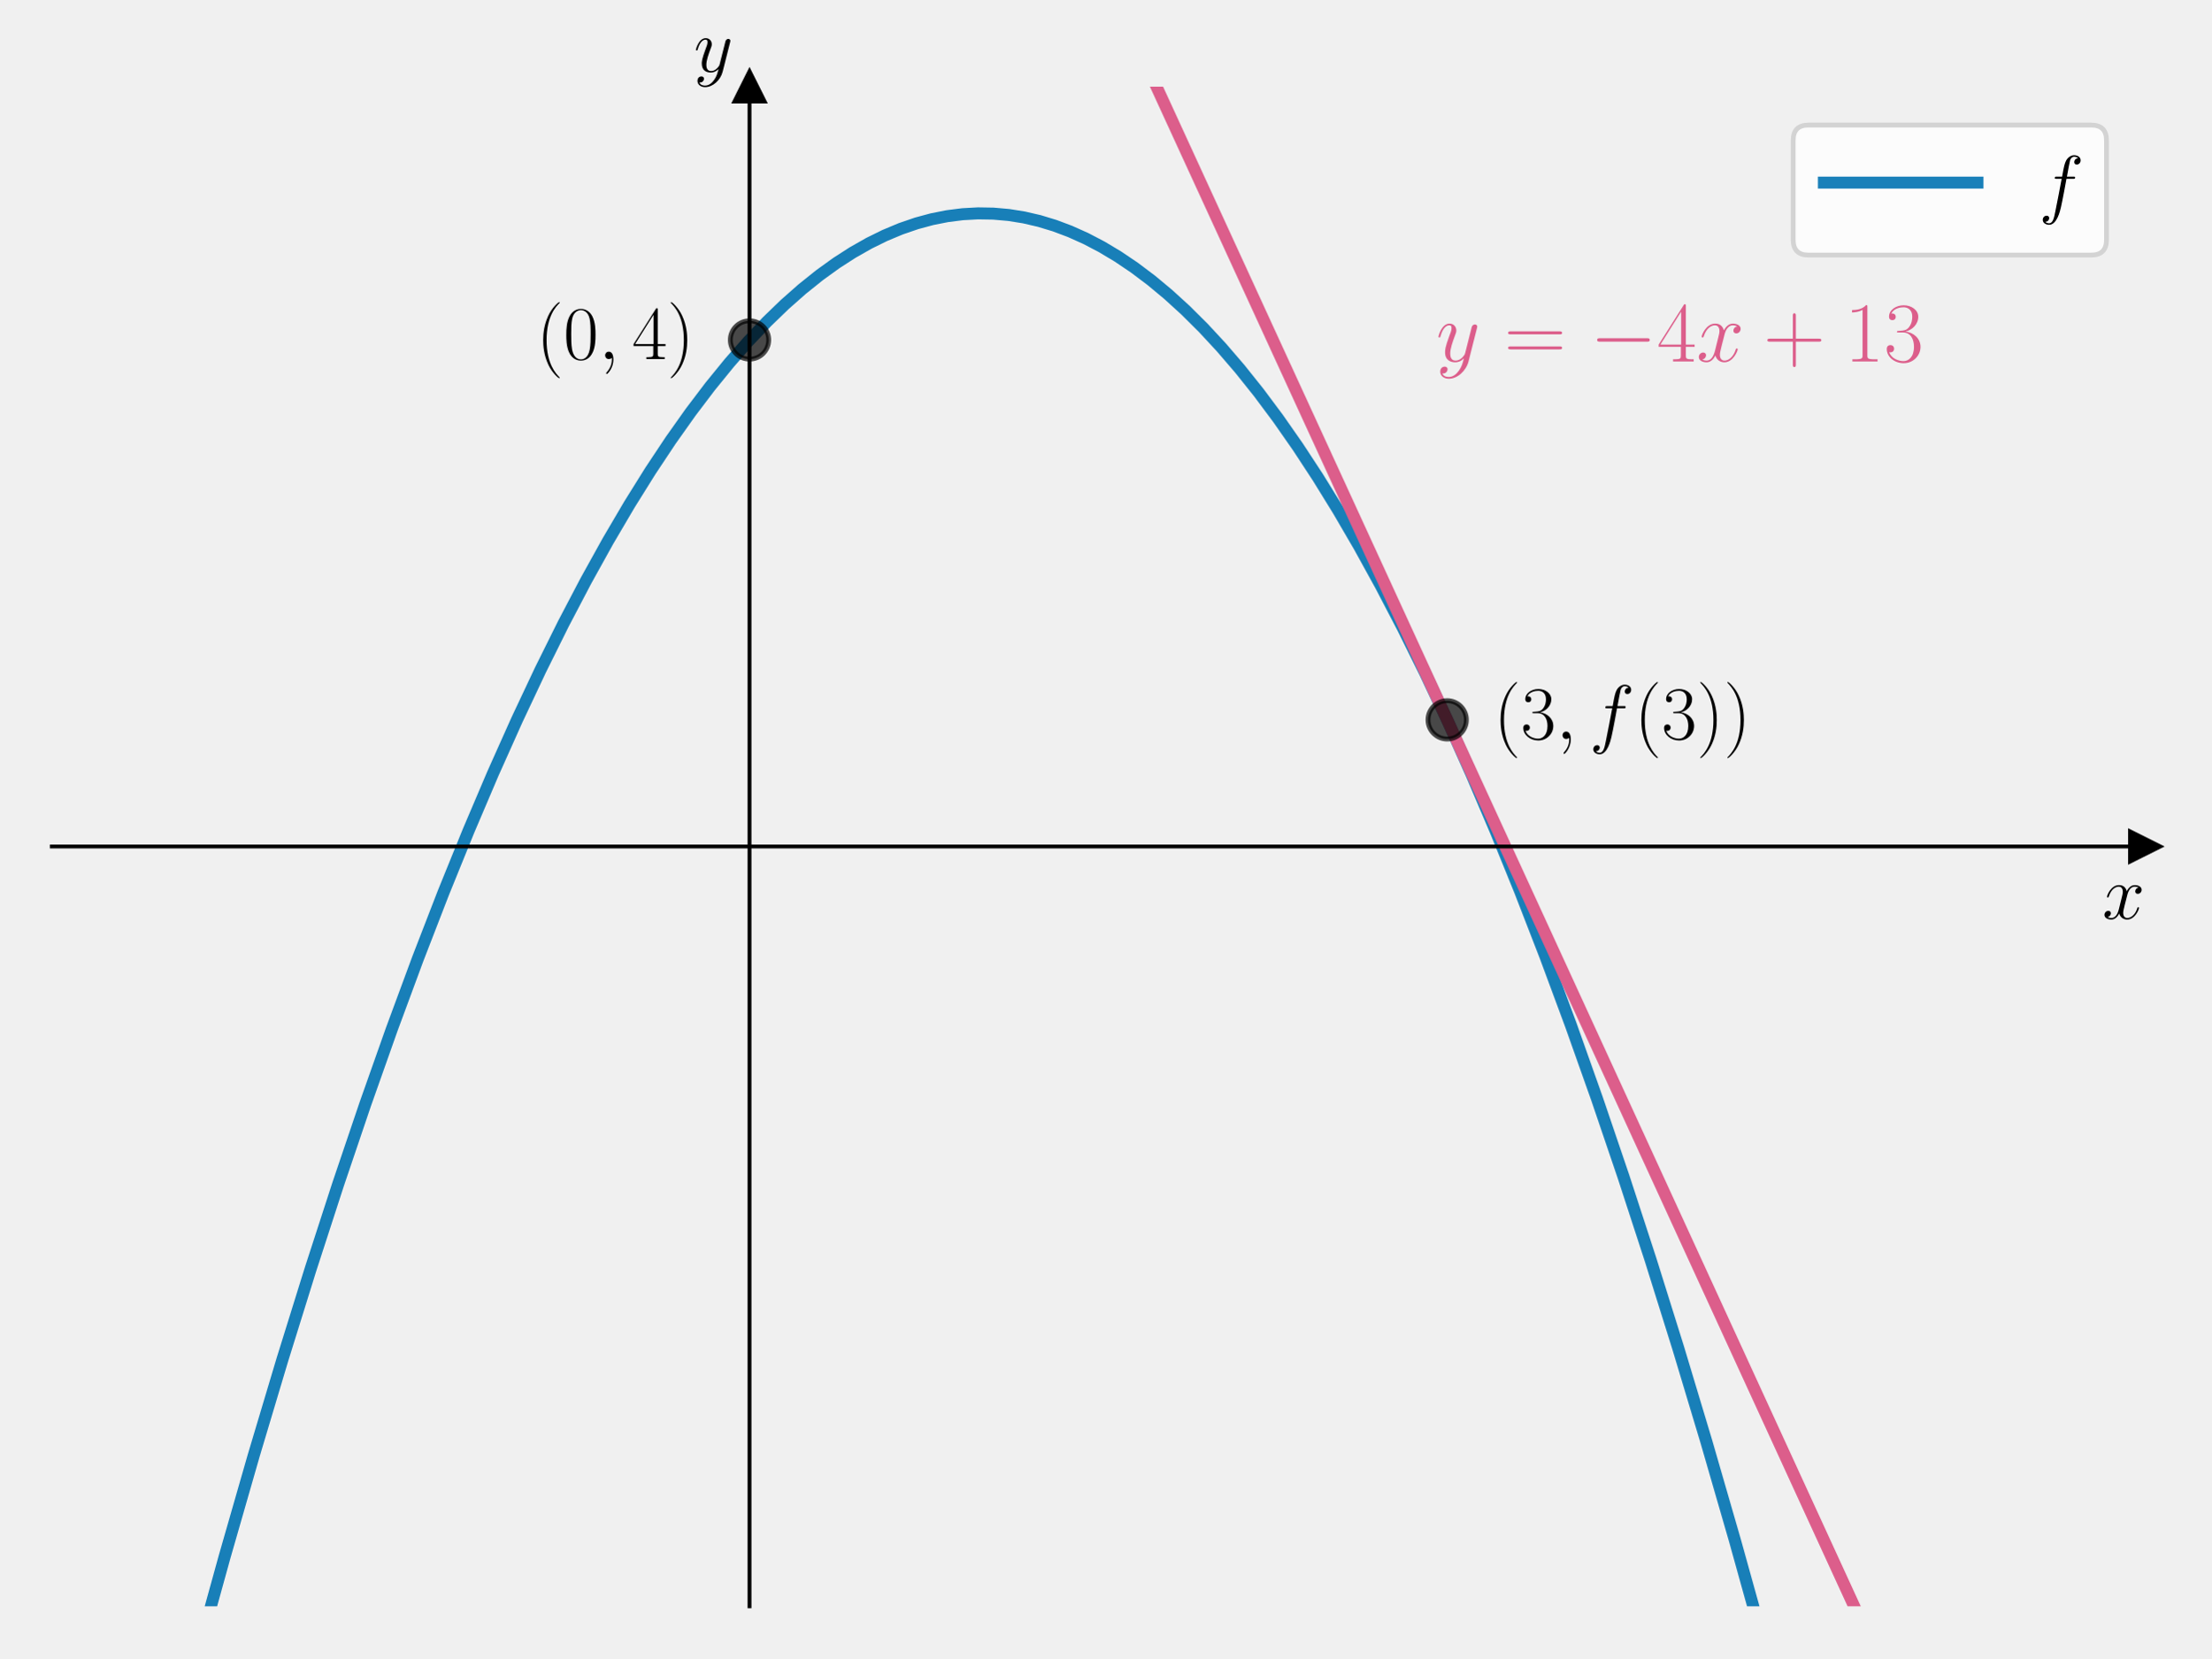
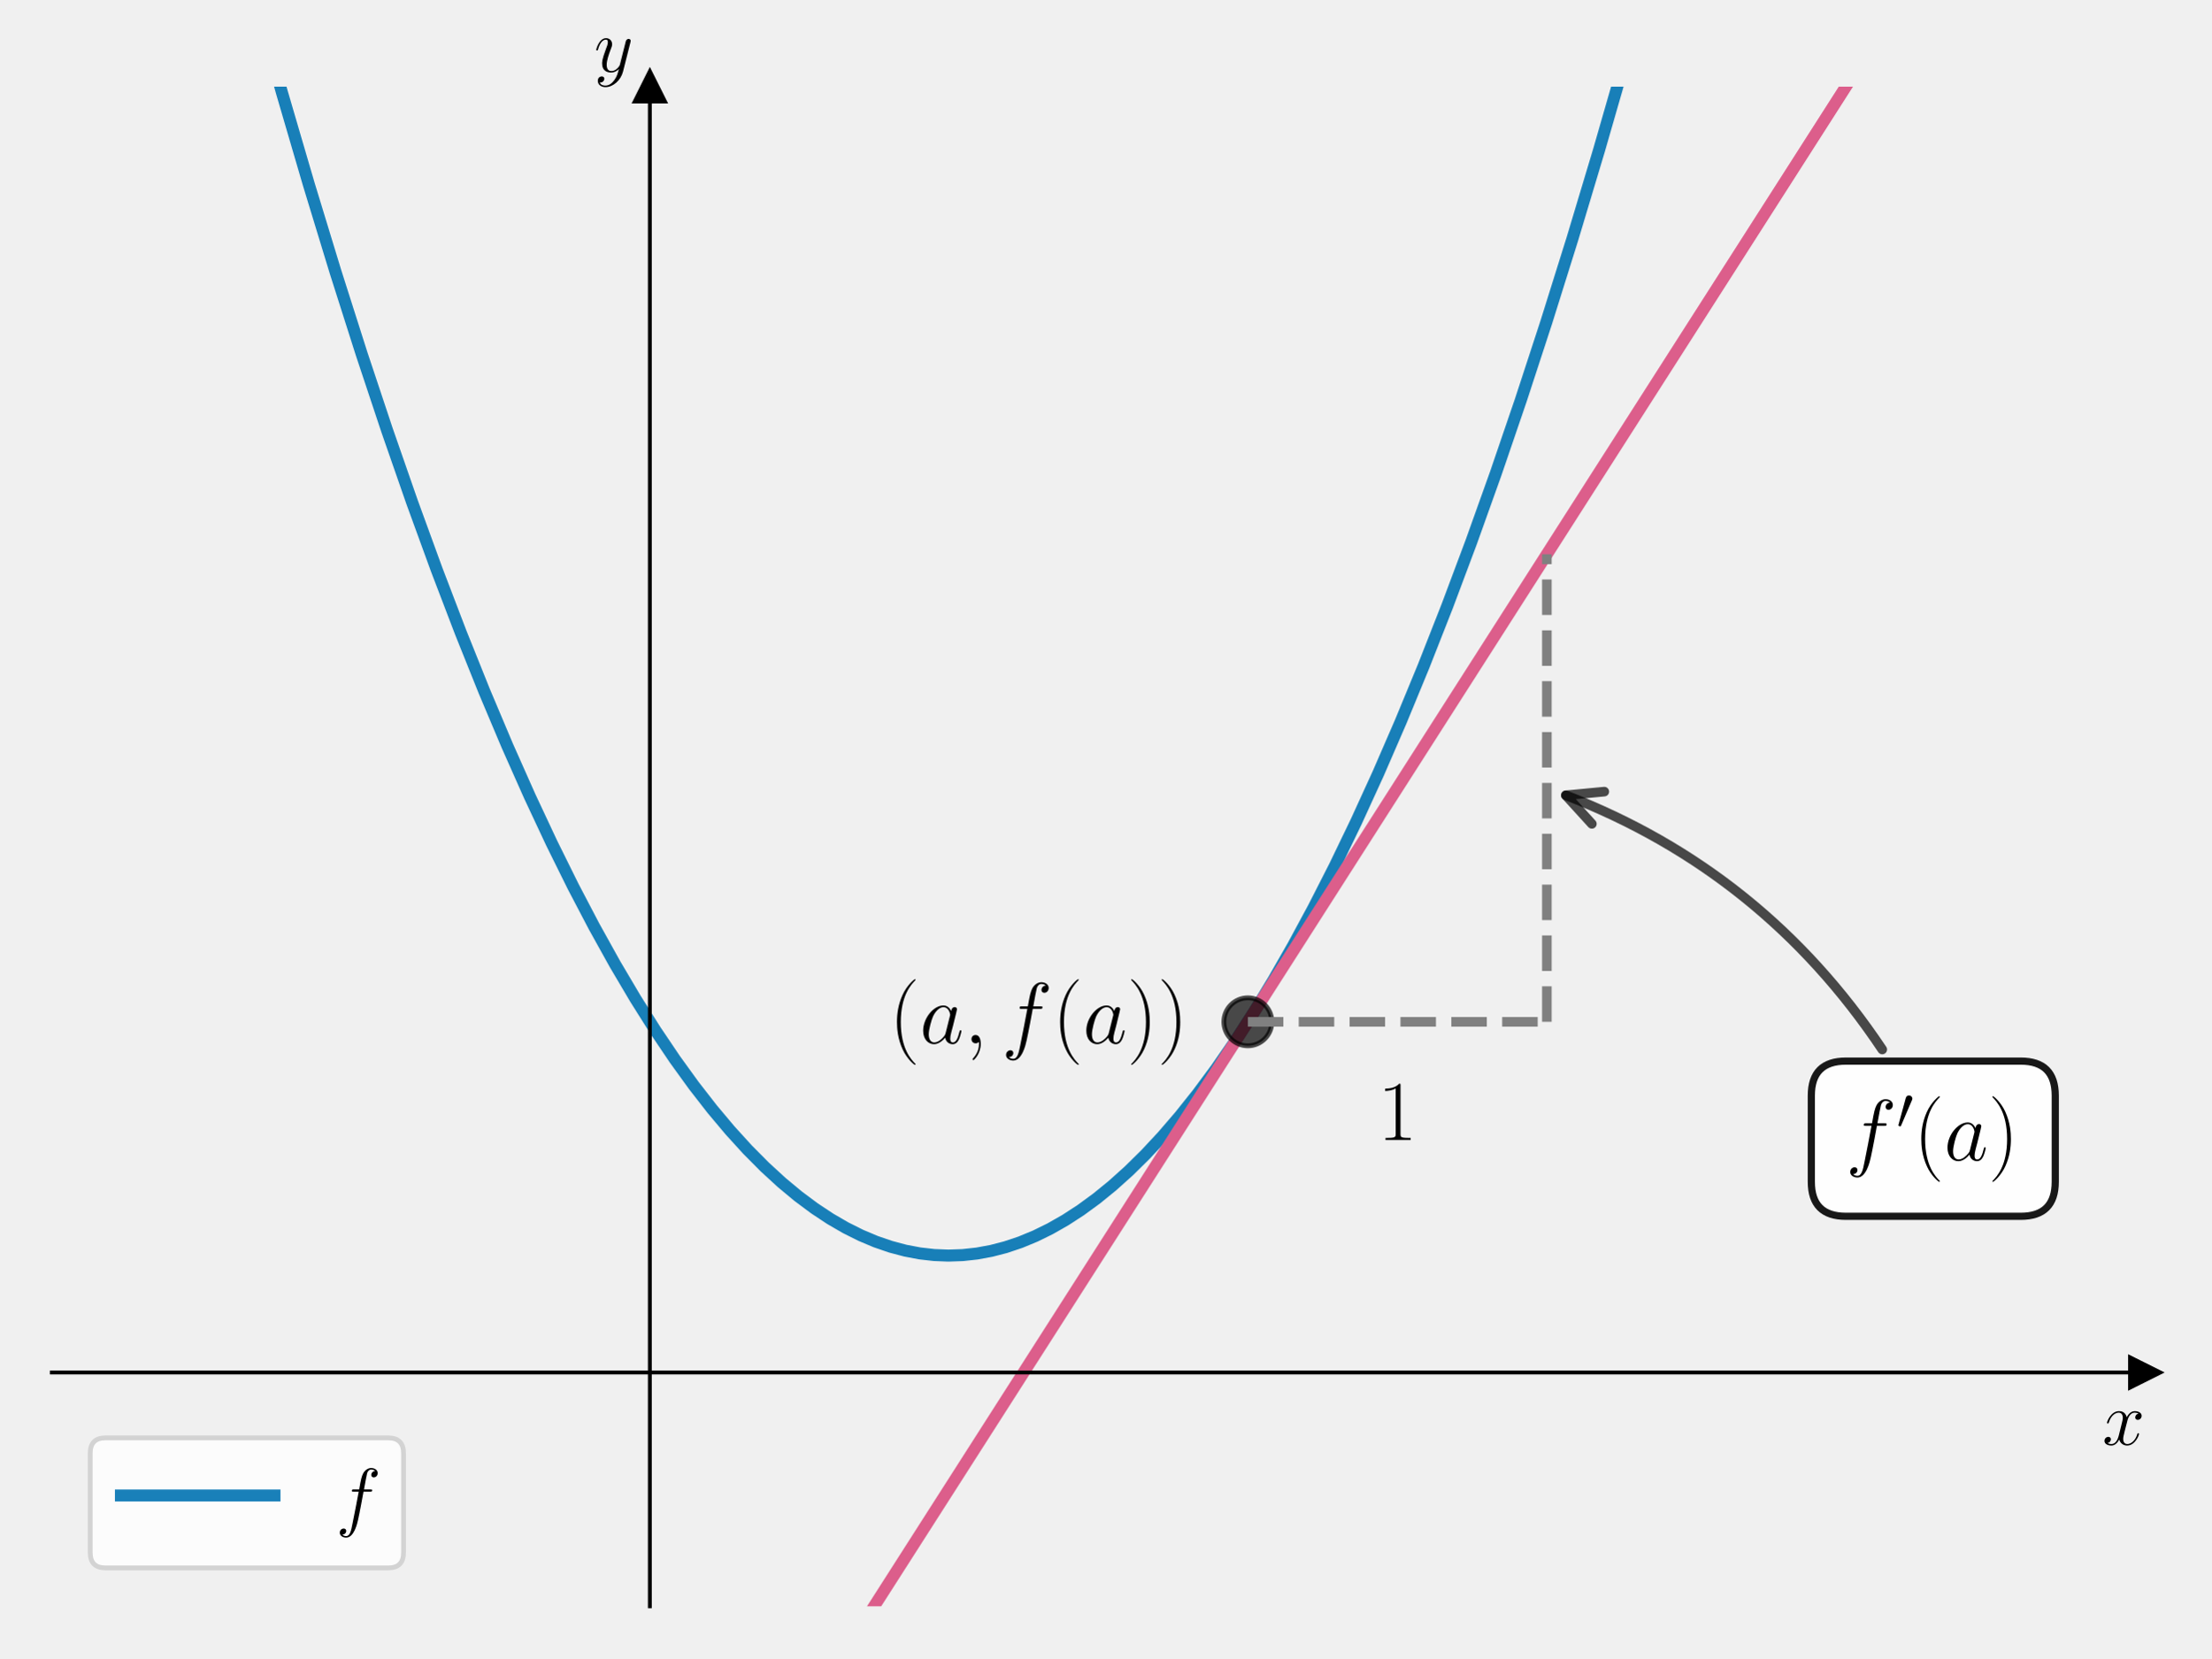
<svg xmlns="http://www.w3.org/2000/svg" xmlns:xlink="http://www.w3.org/1999/xlink" width="460.8pt" height="345.6pt" viewBox="0 0 460.8 345.6" version="1.1">
  <defs>
    <style type="text/css">*{stroke-linejoin: round; stroke-linecap: butt}</style>
  </defs>
  <g id="figure_1">
    <g id="patch_1">
      <path d="M 0 345.6  L 460.8 345.6  L 460.8 0  L 0 0  L 0 345.6  z " style="fill: none" />
    </g>
    <g id="axes_1">
      <g id="patch_2">
        <path d="M 10.8 334.8  L 447 334.8  L 447 18.065  L 10.8 18.065  L 10.8 334.8  z " style="fill: none" />
      </g>
      <g id="matplotlib.axis_1">
        <g id="text_1">
-           <g transform="translate(438.1306 191.5019) scale(0.16 -0.16)">
+           <g transform="translate(438.1306 301.1411) scale(0.16 -0.16)">
            <defs>
              <path id="CMMI12-78" d="M 3034 2606  C 2829 2567 2752 2414 2752 2293  C 2752 2139 2874 2088 2963 2088  C 3155 2088 3290 2254 3290 2427  C 3290 2695 2982 2816 2714 2816  C 2323 2816 2106 2433 2048 2312  C 1901 2816 1504 2816 1389 2816  C 736 2816 390 1980 390 1839  C 390 1814 416 1782 461 1782  C 512 1782 525 1820 538 1846  C 755 2555 1184 2689 1370 2689  C 1658 2689 1715 2420 1715 2267  C 1715 2127 1677 1980 1600 1673  L 1382 798  C 1286 415 1101 64 762 64  C 730 64 570 64 435 147  C 666 192 717 383 717 460  C 717 588 621 664 499 664  C 346 664 179 530 179 326  C 179 57 480 -64 755 -64  C 1062 -64 1280 179 1414 441  C 1517 64 1837 -64 2074 -64  C 2726 -64 3072 773 3072 913  C 3072 945 3046 971 3008 971  C 2950 971 2944 939 2925 888  C 2752 326 2381 64 2093 64  C 1869 64 1747 230 1747 492  C 1747 632 1773 734 1875 1156  L 2099 2024  C 2195 2408 2413 2689 2707 2689  C 2720 2689 2899 2689 3034 2606  z " transform="scale(0.015625)" />
            </defs>
            <use xlink:href="#CMMI12-78" transform="scale(0.996264)" />
          </g>
        </g>
      </g>
      <g id="matplotlib.axis_2">
        <g id="text_2">
-           <g transform="translate(144.5897 14.96506) scale(0.16 -0.16)">
+           <g transform="translate(123.8183 14.96506) scale(0.16 -0.16)">
            <defs>
              <path id="CMMI12-79" d="M 1683 -700  C 1510 -939 1261 -1152 947 -1152  C 870 -1152 563 -1152 467 -889  C 486 -895 518 -895 531 -895  C 723 -895 851 -729 851 -582  C 851 -435 730 -384 634 -384  C 531 -384 307 -458 307 -759  C 307 -1071 582 -1286 947 -1286  C 1587 -1286 2234 -700 2413 6  L 3040 2485  C 3046 2517 3059 2556 3059 2594  C 3059 2689 2982 2753 2886 2753  C 2829 2753 2694 2727 2643 2535  L 2170 658  C 2138 543 2138 530 2086 460  C 1958 281 1747 64 1440 64  C 1082 64 1050 415 1050 588  C 1050 952 1222 1443 1395 1903  C 1466 2088 1504 2178 1504 2305  C 1504 2574 1312 2816 998 2816  C 410 2816 173 1890 173 1839  C 173 1814 198 1782 243 1782  C 301 1782 307 1807 333 1897  C 486 2433 730 2689 979 2689  C 1037 2689 1146 2689 1146 2478  C 1146 2312 1075 2127 979 1884  C 666 1047 666 837 666 683  C 666 77 1101 -64 1421 -64  C 1606 -64 1837 -6 2061 230  L 2067 224  C 1971 -147 1907 -392 1683 -700  z " transform="scale(0.015625)" />
            </defs>
            <use xlink:href="#CMMI12-79" transform="scale(0.996264)" />
          </g>
        </g>
      </g>
      <g id="line2d_1">
        <defs>
-           <path id="m35133b5d3e" d="M 3 0  L -3 -3  L -3 3  z " style="stroke: #000000; stroke-linejoin: miter" />
+           <path id="m05f177f7a2" d="M 3 0  L -3 -3  L -3 3  z " style="stroke: #000000; stroke-linejoin: miter" />
        </defs>
        <g>
-           <use xlink:href="#m35133b5d3e" x="447" y="176.432" style="stroke: #000000; stroke-linejoin: miter" />
+           <use xlink:href="#m05f177f7a2" x="447" y="286.071" style="stroke: #000000; stroke-linejoin: miter" />
        </g>
      </g>
      <g id="line2d_2">
        <defs>
-           <path id="m94fd5b76af" d="M 0 -3  L -3 3  L 3 3  z " style="stroke: #000000; stroke-linejoin: miter" />
+           <path id="mf8c97e150c" d="M 0 -3  L -3 3  L 3 3  z " style="stroke: #000000; stroke-linejoin: miter" />
        </defs>
        <g>
-           <use xlink:href="#m94fd5b76af" x="156.2" y="18.065" style="stroke: #000000; stroke-linejoin: miter" />
+           <use xlink:href="#mf8c97e150c" x="135.429" y="18.065" style="stroke: #000000; stroke-linejoin: miter" />
        </g>
      </g>
      <g id="line2d_3">
-         <path d="M 40.687 346.6  L 46.804 324.479  L 52.875 303.353  L 58.841 283.405  L 64.699 264.591  L 70.451 246.87  L 76.097 230.2  L 81.636 214.54  L 87.068 199.852  L 92.394 186.095  L 97.614 173.232  L 102.727 161.225  L 107.733 150.038  L 112.633 139.634  L 117.427 129.978  L 122.114 121.036  L 126.694 112.774  L 131.168 105.159  L 135.535 98.16  L 139.796 91.745  L 143.95 85.882  L 147.998 80.543  L 152.046 75.572  L 155.987 71.086  L 159.822 67.056  L 163.55 63.455  L 167.172 60.256  L 170.793 57.352  L 174.308 54.815  L 177.717 52.62  L 181.126 50.686  L 184.428 49.062  L 187.73 47.682  L 191.032 46.548  L 194.228 45.684  L 197.423 45.049  L 200.619 44.643  L 203.815 44.467  L 207.01 44.521  L 210.206 44.804  L 213.401 45.316  L 216.597 46.058  L 219.793 47.03  L 222.988 48.231  L 226.29 49.713  L 229.592 51.44  L 233.001 53.48  L 236.41 55.781  L 239.925 58.428  L 243.44 61.352  L 247.062 64.655  L 250.79 68.363  L 254.518 72.384  L 258.353 76.845  L 262.294 81.774  L 266.342 87.201  L 270.496 93.152  L 274.65 99.492  L 278.911 106.397  L 283.279 113.898  L 287.752 122.027  L 292.333 130.815  L 297.02 140.296  L 301.813 150.502  L 306.713 161.469  L 311.719 173.232  L 316.832 185.827  L 322.052 199.289  L 327.378 213.658  L 332.81 228.971  L 338.349 245.267  L 343.995 262.586  L 349.747 280.968  L 355.606 300.455  L 361.571 321.088  L 367.642 342.912  L 368.646 346.6  L 368.646 346.6  " clip-path="url(#pb8ac6c6d4c)" style="fill: none; stroke: #0072b2; stroke-opacity: 0.9; stroke-width: 2.5; stroke-linecap: square" />
+         <path d="M 53.055 -1  L 58.734 19.218  L 64.38 38.514  L 69.919 56.669  L 75.351 73.727  L 80.677 89.732  L 85.897 104.725  L 91.01 118.75  L 96.016 131.846  L 100.916 144.055  L 105.709 155.416  L 110.396 165.966  L 114.977 175.744  L 119.451 184.786  L 123.818 193.128  L 128.185 200.992  L 132.446 208.202  L 136.6 214.794  L 140.648 220.8  L 144.589 226.253  L 148.424 231.184  L 152.152 235.624  L 155.774 239.604  L 159.396 243.254  L 162.911 246.482  L 166.319 249.316  L 169.728 251.858  L 173.03 254.043  L 176.226 255.897  L 179.421 257.495  L 182.51 258.796  L 185.6 259.857  L 188.689 260.678  L 191.671 261.245  L 194.654 261.587  L 197.636 261.707  L 200.619 261.603  L 203.601 261.276  L 206.584 260.726  L 209.567 259.953  L 212.656 258.916  L 215.745 257.64  L 218.834 256.125  L 222.029 254.305  L 225.225 252.229  L 228.527 249.815  L 231.829 247.127  L 235.238 244.065  L 238.753 240.602  L 242.268 236.829  L 245.89 232.617  L 249.618 227.937  L 253.453 222.76  L 257.394 217.055  L 261.335 210.959  L 265.383 204.293  L 269.537 197.024  L 273.798 189.119  L 278.166 180.543  L 282.639 171.261  L 287.22 161.239  L 291.907 150.438  L 296.7 138.821  L 301.6 126.35  L 306.606 112.986  L 311.719 98.688  L 316.939 83.415  L 322.265 67.126  L 327.697 49.778  L 333.236 31.327  L 338.882 11.728  L 342.431 -1  L 342.431 -1  " clip-path="url(#pe578c58145)" style="fill: none; stroke: #0072b2; stroke-opacity: 0.9; stroke-width: 2.5; stroke-linecap: square" />
      </g>
      <g id="line2d_4">
-         <path d="M 232.265 -1  L 391.834 346.6  L 391.834 346.6  " clip-path="url(#pb8ac6c6d4c)" style="fill: none; stroke: #dc5e8b; stroke-width: 2.5; stroke-linecap: square" />
+         <path d="M 174.619 346.6  L 396.876 -1  L 396.876 -1  " clip-path="url(#pe578c58145)" style="fill: none; stroke: #dc5e8b; stroke-width: 2.5; stroke-linecap: square" />
      </g>
      <g id="line2d_5">
        <defs>
-           <path id="m85d55a7173" d="M 0 4  C 1.061 4 2.078 3.579 2.828 2.828  C 3.579 2.078 4 1.061 4 0  C 4 -1.061 3.579 -2.078 2.828 -2.828  C 2.078 -3.579 1.061 -4 0 -4  C -1.061 -4 -2.078 -3.579 -2.828 -2.828  C -3.579 -2.078 -4 -1.061 -4 0  C -4 1.061 -3.579 2.078 -2.828 2.828  C -2.078 3.579 -1.061 4 0 4  z " style="stroke: #000000; stroke-opacity: 0.7" />
+           <path id="mfe1c7cdcf2" d="M 0 5  C 1.326 5 2.598 4.473 3.536 3.536  C 4.473 2.598 5 1.326 5 0  C 5 -1.326 4.473 -2.598 3.536 -3.536  C 2.598 -4.473 1.326 -5 0 -5  C -1.326 -5 -2.598 -4.473 -3.536 -3.536  C -4.473 -2.598 -5 -1.326 -5 0  C -5 1.326 -4.473 2.598 -3.536 3.536  C -2.598 4.473 -1.326 5 0 5  z " style="stroke: #000000; stroke-opacity: 0.7" />
        </defs>
-         <g clip-path="url(#pb8ac6c6d4c)">
-           <use xlink:href="#m85d55a7173" x="301.6" y="150.038" style="fill-opacity: 0.7; stroke: #000000; stroke-opacity: 0.7" />
+         <g clip-path="url(#pe578c58145)">
+           <use xlink:href="#mfe1c7cdcf2" x="260.057" y="212.979" style="fill-opacity: 0.7; stroke: #000000; stroke-opacity: 0.7" />
        </g>
      </g>
-       <g id="line2d_6">
-         <g clip-path="url(#pb8ac6c6d4c)">
-           <use xlink:href="#m85d55a7173" x="156.2" y="70.854" style="fill-opacity: 0.7; stroke: #000000; stroke-opacity: 0.7" />
-         </g>
+       <g id="LineCollection_1">
+         <path d="M 322.371 212.979  L 322.371 115.522  " clip-path="url(#pe578c58145)" style="fill: none; stroke-dasharray: 7.4,3.2; stroke-dashoffset: 0; stroke: #808080; stroke-width: 2" />
+       </g>
+       <g id="LineCollection_2">
+         <path d="M 260.057 212.979  L 322.371 212.979  " clip-path="url(#pe578c58145)" style="fill: none; stroke-dasharray: 7.4,3.2; stroke-dashoffset: 0; stroke: #808080; stroke-width: 2" />
      </g>
      <g id="patch_3">
-         <path d="M 156.2 334.8  L 156.2 18.065  " style="fill: none; stroke: #000000; stroke-width: 0.8; stroke-linejoin: miter; stroke-linecap: square" />
+         <path d="M 135.429 334.8  L 135.429 18.065  " style="fill: none; stroke: #000000; stroke-width: 0.8; stroke-linejoin: miter; stroke-linecap: square" />
      </g>
      <g id="patch_4">
        <path d="M 447 334.8  L 447 18.065  " style="fill: none" />
      </g>
      <g id="patch_5">
-         <path d="M 10.8 176.432  L 447 176.432  " style="fill: none; stroke: #000000; stroke-width: 0.8; stroke-linejoin: miter; stroke-linecap: square" />
+         <path d="M 10.8 286.071  L 447 286.071  " style="fill: none; stroke: #000000; stroke-width: 0.8; stroke-linejoin: miter; stroke-linecap: square" />
      </g>
      <g id="patch_6">
        <path d="M 10.8 18.065  L 447 18.065  " style="fill: none" />
      </g>
      <g id="text_3">
-         <g transform="translate(111.7669 74.83883) scale(0.16 -0.16)">
+         <g transform="translate(185.3214 217.4613) scale(0.18 -0.18)">
          <defs>
            <path id="CMR17-28" d="M 1958 -1561  C 1958 -1555 1958 -1542 1939 -1523  C 1645 -1224 858 -407 858 1581  C 858 3569 1632 4379 1946 4697  C 1946 4704 1958 4717 1958 4736  C 1958 4755 1939 4768 1914 4768  C 1843 4768 1299 4296 986 3594  C 666 2887 576 2199 576 1588  C 576 1128 621 351 1005 -471  C 1312 -1135 1837 -1600 1914 -1600  C 1946 -1600 1958 -1587 1958 -1561  z " transform="scale(0.015625)" />
-             <path id="CMR17-30" d="M 2688 2025  C 2688 2416 2682 3080 2413 3591  C 2176 4039 1798 4198 1466 4198  C 1158 4198 768 4058 525 3597  C 269 3118 243 2524 243 2025  C 243 1661 250 1106 448 619  C 723 -39 1216 -128 1466 -128  C 1760 -128 2208 -7 2470 600  C 2662 1042 2688 1559 2688 2025  z M 1466 -26  C 1056 -26 813 325 723 812  C 653 1188 653 1738 653 2096  C 653 2588 653 2997 736 3387  C 858 3929 1216 4096 1466 4096  C 1728 4096 2067 3923 2189 3400  C 2272 3036 2278 2607 2278 2096  C 2278 1680 2278 1169 2202 792  C 2067 95 1690 -26 1466 -26  z " transform="scale(0.015625)" />
+             <path id="CMMI12-61" d="M 1926 760  C 1894 651 1894 639 1805 517  C 1664 338 1382 64 1082 64  C 819 64 672 300 672 677  C 672 1028 870 1743 992 2012  C 1210 2459 1510 2689 1760 2689  C 2182 2689 2266 2165 2266 2114  C 2266 2108 2246 2024 2240 2012  L 1926 760  z M 2336 2395  C 2266 2561 2093 2816 1760 2816  C 1037 2816 256 1884 256 939  C 256 307 627 -64 1062 -64  C 1414 -64 1715 211 1894 422  C 1958 45 2259 -64 2451 -64  C 2643 -64 2797 51 2912 281  C 3014 498 3104 888 3104 913  C 3104 945 3078 971 3040 971  C 2982 971 2976 939 2950 843  C 2854 466 2733 64 2470 64  C 2285 64 2272 230 2272 358  C 2272 505 2291 575 2349 824  C 2394 984 2426 1124 2477 1309  C 2714 2267 2771 2497 2771 2535  C 2771 2625 2701 2695 2605 2695  C 2400 2695 2349 2472 2336 2395  z " transform="scale(0.015625)" />
            <path id="CMMI12-3b" d="M 1248 -31  C 1248 343 1126 619 864 619  C 659 619 557 453 557 313  C 557 172 653 0 870 0  C 954 0 1024 26 1082 83  C 1094 96 1101 96 1107 96  C 1120 96 1120 5 1120 -27  C 1120 -240 1082 -659 710 -1080  C 640 -1157 640 -1170 640 -1183  C 640 -1216 672 -1248 704 -1248  C 755 -1248 1248 -771 1248 -31  z " transform="scale(0.015625)" />
-             <path id="CMR17-34" d="M 2150 4122  C 2150 4256 2144 4256 2029 4256  L 128 1254  L 128 1088  L 1779 1088  L 1779 457  C 1779 224 1766 160 1318 160  L 1197 160  L 1197 0  C 1402 0 1747 0 1965 0  C 2182 0 2528 0 2733 0  L 2733 160  L 2611 160  C 2163 160 2150 224 2150 457  L 2150 1088  L 2803 1088  L 2803 1254  L 2150 1254  L 2150 4122  z M 1798 3703  L 1798 1254  L 256 1254  L 1798 3703  z " transform="scale(0.015625)" />
+             <path id="CMMI12-66" d="M 2854 2566  C 2982 2566 3034 2566 3034 2688  C 3034 2752 2982 2752 2867 2752  L 2349 2752  C 2470 3429 2560 3897 2611 4107  C 2650 4265 2784 4416 2950 4416  C 3085 4416 3219 4358 3283 4298  C 3034 4272 2957 4082 2957 3969  C 2957 3837 3053 3759 3174 3759  C 3302 3759 3494 3870 3494 4119  C 3494 4393 3226 4544 2944 4544  C 2669 4544 2400 4334 2272 4078  C 2157 3848 2093 3611 1946 2752  L 1517 2752  C 1395 2752 1331 2752 1331 2637  C 1331 2566 1370 2566 1498 2566  L 1907 2566  C 1792 1976 1530 542 1382 -137  C 1274 -689 1178 -1152 858 -1152  C 838 -1152 653 -1152 538 -1031  C 864 -1005 864 -726 864 -720  C 864 -593 768 -517 646 -517  C 518 -517 326 -625 326 -867  C 326 -1140 608 -1280 858 -1280  C 1510 -1280 1779 -118 1850 199  C 1965 688 2278 2376 2310 2566  L 2854 2566  z " transform="scale(0.015625)" />
            <path id="CMR17-29" d="M 1683 1581  C 1683 2040 1638 2817 1254 3639  C 947 4303 422 4768 346 4768  C 326 4768 301 4761 301 4729  C 301 4717 307 4710 314 4697  C 621 4378 1402 3568 1402 1584  C 1402 -407 627 -1217 314 -1537  C 307 -1549 301 -1556 301 -1568  C 301 -1600 326 -1600 346 -1600  C 416 -1600 960 -1128 1274 -426  C 1594 281 1683 969 1683 1581  z " transform="scale(0.015625)" />
          </defs>
          <use xlink:href="#CMR17-28" transform="scale(0.996264)" />
-           <use xlink:href="#CMR17-30" transform="translate(35.28077 0) scale(0.996264)" />
-           <use xlink:href="#CMMI12-3b" transform="translate(80.97124 0) scale(0.996264)" />
-           <use xlink:href="#CMR17-34" transform="translate(124.6728 0) scale(0.996264)" />
-           <use xlink:href="#CMR17-29" transform="translate(170.3633 0) scale(0.996264)" />
+           <use xlink:href="#CMMI12-61" transform="translate(35.28077 0) scale(0.996264)" />
+           <use xlink:href="#CMMI12-3b" transform="translate(86.48862 0) scale(0.996264)" />
+           <use xlink:href="#CMMI12-66" transform="translate(130.1902 0) scale(0.996264)" />
+           <use xlink:href="#CMR17-28" transform="translate(188.9105 0) scale(0.996264)" />
+           <use xlink:href="#CMMI12-61" transform="translate(224.1913 0) scale(0.996264)" />
+           <use xlink:href="#CMR17-29" transform="translate(275.3991 0) scale(0.996264)" />
+           <use xlink:href="#CMR17-29" transform="translate(310.6799 0) scale(0.996264)" />
        </g>
      </g>
      <g id="text_4">
-         <g transform="translate(311.2933 154.0227) scale(0.16 -0.16)">
+         <g transform="translate(287.1021 237.6141) scale(0.18 -0.18)">
          <defs>
-             <path id="CMR17-33" d="M 1414 2157  C 1984 2157 2234 1662 2234 1090  C 2234 320 1824 25 1453 25  C 1114 25 563 194 390 693  C 422 680 454 680 486 680  C 640 680 755 782 755 948  C 755 1133 614 1216 486 1216  C 378 1216 211 1165 211 926  C 211 335 787 -128 1466 -128  C 2176 -128 2720 430 2720 1085  C 2720 1707 2208 2157 1600 2227  C 2086 2328 2554 2756 2554 3329  C 2554 3820 2048 4179 1472 4179  C 890 4179 378 3829 378 3329  C 378 3110 544 3072 627 3072  C 762 3072 877 3155 877 3321  C 877 3486 762 3569 627 3569  C 602 3569 570 3569 544 3557  C 730 3959 1235 4032 1459 4032  C 1683 4032 2106 3925 2106 3320  C 2106 3143 2080 2828 1862 2550  C 1670 2304 1453 2304 1242 2284  C 1210 2284 1062 2269 1037 2269  C 992 2263 966 2257 966 2208  C 966 2163 973 2157 1101 2157  L 1414 2157  z " transform="scale(0.015625)" />
-             <path id="CMMI12-66" d="M 2854 2566  C 2982 2566 3034 2566 3034 2688  C 3034 2752 2982 2752 2867 2752  L 2349 2752  C 2470 3429 2560 3897 2611 4107  C 2650 4265 2784 4416 2950 4416  C 3085 4416 3219 4358 3283 4298  C 3034 4272 2957 4082 2957 3969  C 2957 3837 3053 3759 3174 3759  C 3302 3759 3494 3870 3494 4119  C 3494 4393 3226 4544 2944 4544  C 2669 4544 2400 4334 2272 4078  C 2157 3848 2093 3611 1946 2752  L 1517 2752  C 1395 2752 1331 2752 1331 2637  C 1331 2566 1370 2566 1498 2566  L 1907 2566  C 1792 1976 1530 542 1382 -137  C 1274 -689 1178 -1152 858 -1152  C 838 -1152 653 -1152 538 -1031  C 864 -1005 864 -726 864 -720  C 864 -593 768 -517 646 -517  C 518 -517 326 -625 326 -867  C 326 -1140 608 -1280 858 -1280  C 1510 -1280 1779 -118 1850 199  C 1965 688 2278 2376 2310 2566  L 2854 2566  z " transform="scale(0.015625)" />
+             <path id="CMR17-31" d="M 1702 4058  C 1702 4192 1696 4192 1606 4192  C 1357 3916 979 3827 621 3827  C 602 3827 570 3827 563 3808  C 557 3795 557 3782 557 3648  C 755 3648 1088 3686 1344 3839  L 1344 461  C 1344 236 1331 160 781 160  L 589 160  L 589 0  C 896 0 1216 0 1523 0  C 1830 0 2150 0 2458 0  L 2458 160  L 2266 160  C 1715 160 1702 230 1702 458  L 1702 4058  z " transform="scale(0.015625)" />
          </defs>
-           <use xlink:href="#CMR17-28" transform="scale(0.996264)" />
-           <use xlink:href="#CMR17-33" transform="translate(35.28077 0) scale(0.996264)" />
-           <use xlink:href="#CMMI12-3b" transform="translate(80.97124 0) scale(0.996264)" />
-           <use xlink:href="#CMMI12-66" transform="translate(124.6728 0) scale(0.996264)" />
-           <use xlink:href="#CMR17-28" transform="translate(183.3931 0) scale(0.996264)" />
-           <use xlink:href="#CMR17-33" transform="translate(218.6739 0) scale(0.996264)" />
-           <use xlink:href="#CMR17-29" transform="translate(264.3644 0) scale(0.996264)" />
-           <use xlink:href="#CMR17-29" transform="translate(299.6451 0) scale(0.996264)" />
+           <use xlink:href="#CMR17-31" transform="scale(0.996264)" />
        </g>
      </g>
+       <g id="patch_7">
+         <path d="M 392.269 218.745  Q 367.508 181.66 326.33 165.765  " style="fill: none; opacity: 0.7; stroke: #000000; stroke-width: 2; stroke-linecap: round" />
+         <path d="M 331.751 171.717  L 326.33 165.765  L 334.343 165  " style="fill: none; opacity: 0.7; stroke: #000000; stroke-width: 2; stroke-linecap: round" />
+       </g>
      <g id="text_5">
-         <g style="fill: #dc5e8b" transform="translate(299.2898 75.33639) scale(0.18 -0.18)">
+         <g id="patch_8">
+           <path d="M 384.686 253.518  L 421.124 253.518  Q 428.324 253.518 428.324 246.318  L 428.324 228.368  Q 428.324 221.168 421.124 221.168  L 384.686 221.168  Q 377.486 221.168 377.486 228.368  L 377.486 246.318  Q 377.486 253.518 384.686 253.518  z " style="fill: #ffffff; opacity: 0.9; stroke: #000000; stroke-width: 1.5; stroke-linejoin: miter" />
+         </g>
+         <g transform="translate(384.6857 241.8496) scale(0.18 -0.18)">
          <defs>
-             <path id="CMR17-3d" d="M 4115 2017  C 4211 2017 4307 2017 4307 2125  C 4307 2240 4198 2240 4090 2240  L 512 2240  C 403 2240 294 2240 294 2125  C 294 2017 390 2017 486 2017  L 4115 2017  z M 4090 896  C 4198 896 4307 896 4307 1011  C 4307 1119 4211 1119 4115 1119  L 486 1119  C 390 1119 294 1119 294 1011  C 294 896 403 896 512 896  L 4090 896  z " transform="scale(0.015625)" />
-             <path id="CMSY10-0" d="M 4218 1472  C 4326 1472 4442 1472 4442 1600  C 4442 1728 4326 1728 4218 1728  L 755 1728  C 646 1728 531 1728 531 1600  C 531 1472 646 1472 755 1472  L 4218 1472  z " transform="scale(0.015625)" />
-             <path id="CMR17-2b" d="M 2413 1472  L 4109 1472  C 4198 1472 4307 1472 4307 1580  C 4307 1695 4205 1695 4109 1695  L 2413 1695  L 2413 3386  C 2413 3475 2413 3584 2304 3584  C 2189 3584 2189 3482 2189 3386  L 2189 1695  L 493 1695  C 403 1695 294 1695 294 1587  C 294 1472 397 1472 493 1472  L 2189 1472  L 2189 -218  C 2189 -307 2189 -416 2298 -416  C 2413 -416 2413 -314 2413 -218  L 2413 1472  z " transform="scale(0.015625)" />
-             <path id="CMR17-31" d="M 1702 4058  C 1702 4192 1696 4192 1606 4192  C 1357 3916 979 3827 621 3827  C 602 3827 570 3827 563 3808  C 557 3795 557 3782 557 3648  C 755 3648 1088 3686 1344 3839  L 1344 461  C 1344 236 1331 160 781 160  L 589 160  L 589 0  C 896 0 1216 0 1523 0  C 1830 0 2150 0 2458 0  L 2458 160  L 2266 160  C 1715 160 1702 230 1702 458  L 1702 4058  z " transform="scale(0.015625)" />
+             <path id="CMSY10-30" d="M 1619 3040  C 1651 3117 1677 3174 1677 3238  C 1677 3424 1510 3578 1312 3578  C 1133 3578 1018 3456 973 3290  L 211 493  C 211 480 186 410 186 403  C 186 333 352 288 403 288  C 442 288 448 307 486 390  L 1619 3040  z " transform="scale(0.015625)" />
          </defs>
-           <use xlink:href="#CMMI12-79" transform="scale(0.996264)" />
-           <use xlink:href="#CMR17-3d" transform="translate(78.81279 0) scale(0.996264)" />
-           <use xlink:href="#CMSY10-0" transform="translate(178.2016 0) scale(0.996264)" />
-           <use xlink:href="#CMR17-34" transform="translate(255.6891 0) scale(0.996264)" />
-           <use xlink:href="#CMMI12-78" transform="translate(301.3795 0) scale(0.996264)" />
-           <use xlink:href="#CMR17-2b" transform="translate(378.9528 0) scale(0.996264)" />
-           <use xlink:href="#CMR17-31" transform="translate(472.8068 0) scale(0.996264)" />
-           <use xlink:href="#CMR17-33" transform="translate(518.4973 0) scale(0.996264)" />
+           <use xlink:href="#CMMI12-66" transform="scale(0.996264)" />
+           <use xlink:href="#CMSY10-30" transform="translate(58.72031 36.15364) scale(0.697382)" />
+           <use xlink:href="#CMR17-28" transform="translate(78.3964 0) scale(0.996264)" />
+           <use xlink:href="#CMMI12-61" transform="translate(113.6772 0) scale(0.996264)" />
+           <use xlink:href="#CMR17-29" transform="translate(164.885 0) scale(0.996264)" />
        </g>
      </g>
      <g id="legend_1">
-         <g id="patch_7">
-           <path d="M 376.907 53.164  L 435.8 53.164  Q 439 53.164 439 49.964  L 439 29.265  Q 439 26.065 435.8 26.065  L 376.907 26.065  Q 373.707 26.065 373.707 29.265  L 373.707 49.964  Q 373.707 53.164 376.907 53.164  z " style="fill: #ffffff; opacity: 0.8; stroke: #cccccc; stroke-linejoin: miter" />
+         <g id="patch_9">
+           <path d="M 22 326.8  L 80.893 326.8  Q 84.093 326.8 84.093 323.6  L 84.093 302.901  Q 84.093 299.701 80.893 299.701  L 22 299.701  Q 18.8 299.701 18.8 302.901  L 18.8 323.6  Q 18.8 326.8 22 326.8  z " style="fill: #ffffff; opacity: 0.8; stroke: #cccccc; stroke-linejoin: miter" />
        </g>
-         <g id="line2d_7">
-           <path d="M 380.107 38.065  L 396.107 38.065  L 412.107 38.065  " style="fill: none; stroke: #0072b2; stroke-opacity: 0.9; stroke-width: 2.5; stroke-linecap: square" />
+         <g id="line2d_6">
+           <path d="M 25.2 311.701  L 41.2 311.701  L 57.2 311.701  " style="fill: none; stroke: #0072b2; stroke-opacity: 0.9; stroke-width: 2.5; stroke-linecap: square" />
        </g>
        <g id="text_6">
-           <g transform="translate(424.9067 43.66453) scale(0.16 -0.16)">
+           <g transform="translate(70 317.3005) scale(0.16 -0.16)">
            <use xlink:href="#CMMI12-66" transform="scale(0.996264)" />
          </g>
        </g>
      </g>
    </g>
  </g>
  <defs>
-     <clipPath id="pb8ac6c6d4c">
+     <clipPath id="pe578c58145">
      <rect x="10.8" y="18.065" width="436.2" height="316.735" />
    </clipPath>
  </defs>
</svg>
